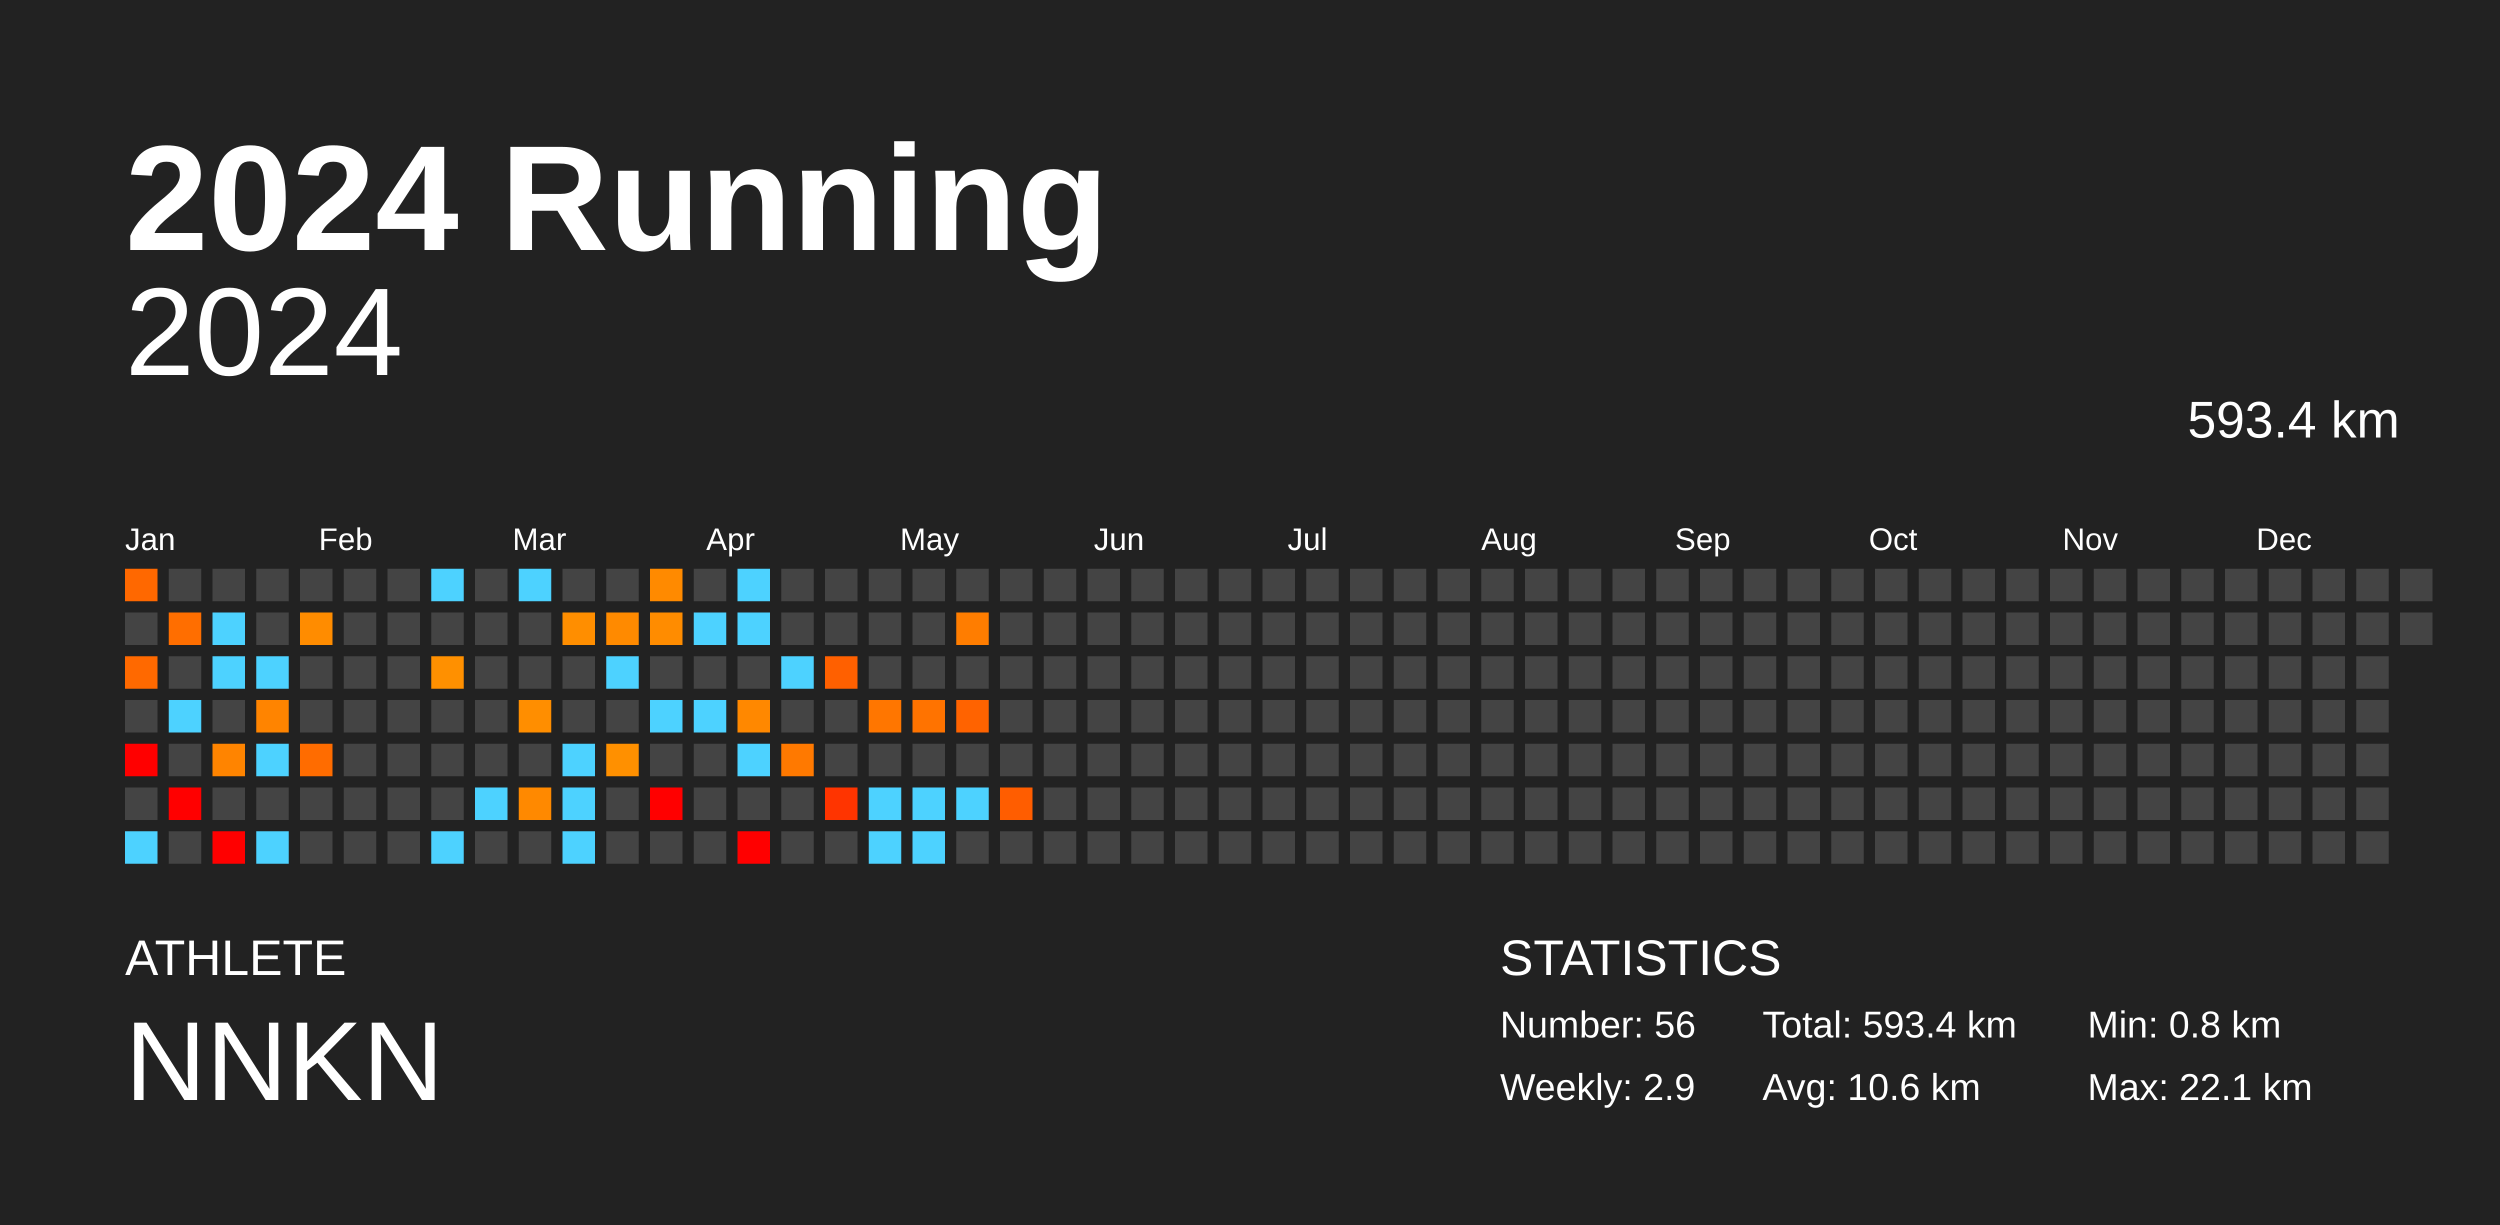
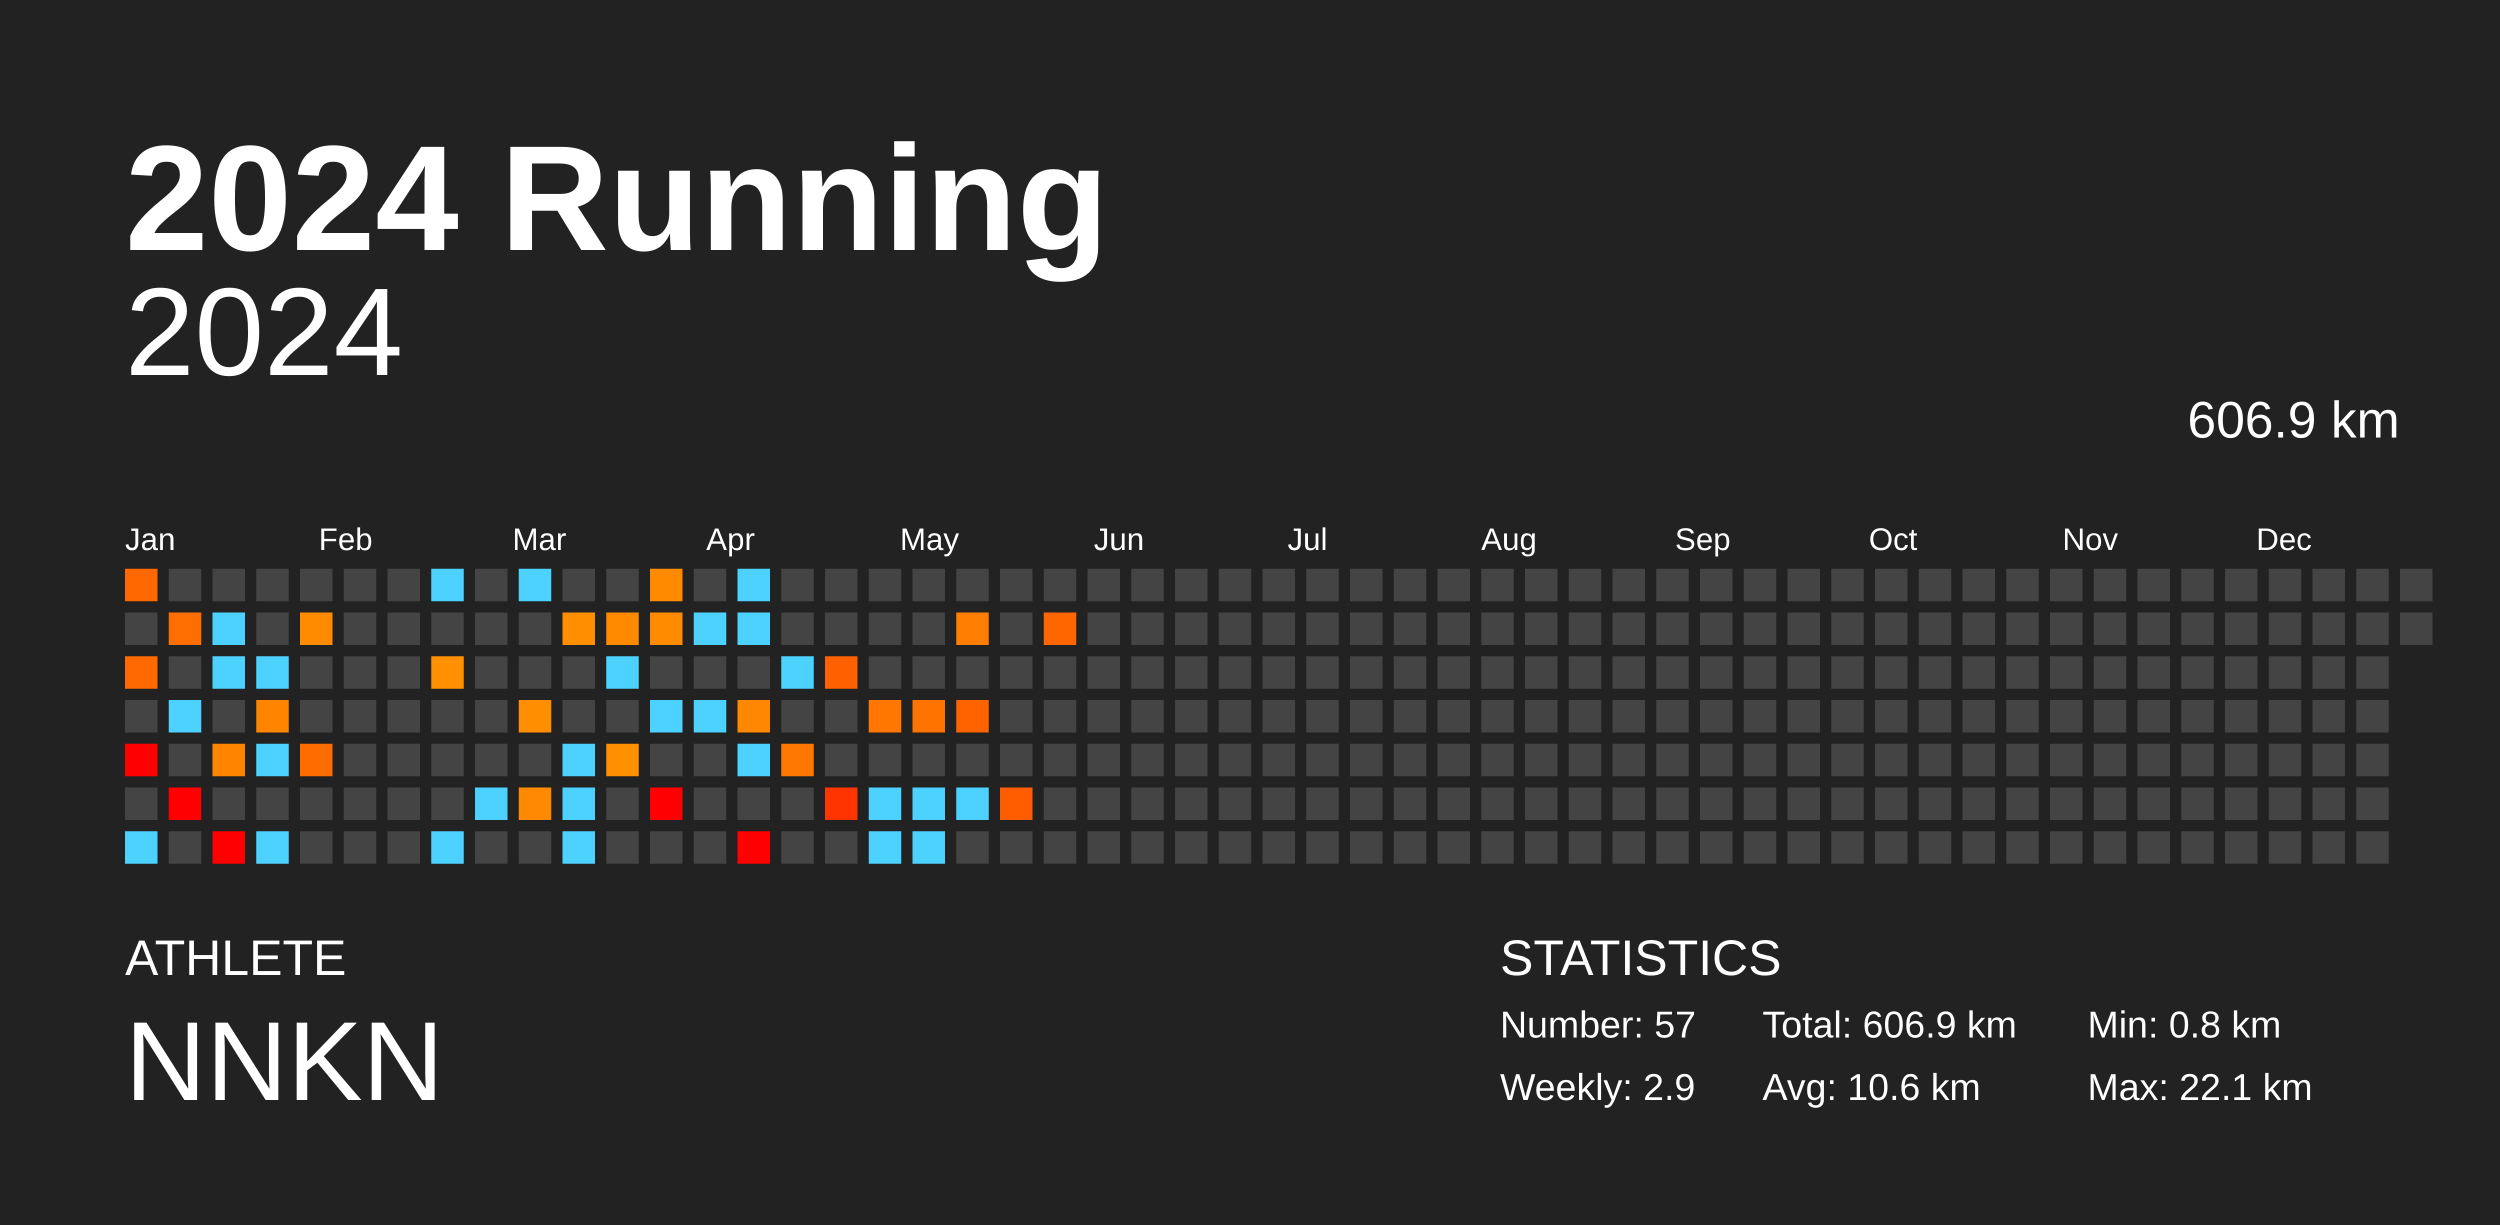
<svg xmlns="http://www.w3.org/2000/svg" baseProfile="full" height="98mm" version="1.1" viewBox="0,0,200,98" width="200mm">
  <defs />
  <rect fill="#222222" height="98" width="200" x="0" y="0" />
  <text fill="#FFFFFF" style="font-size:12px; font-family:Arial; font-weight:bold;" x="10" y="20">2024 Running</text>
  <text fill="#FFFFFF" style="font-size:4px; font-family:Arial" x="10" y="78">ATHLETE</text>
  <text fill="#FFFFFF" style="font-size:9px; font-family:Arial" x="10" y="88">NNKN</text>
  <text fill="#FFFFFF" style="font-size:4px; font-family:Arial" x="120" y="78">STATISTICS</text>
-   <text fill="#FFFFFF" style="font-size:3px; font-family:Arial" x="120" y="83">Number: 56</text>
+   <text fill="#FFFFFF" style="font-size:3px; font-family:Arial" x="120" y="83">Number: 57</text>
  <text fill="#FFFFFF" style="font-size:3px; font-family:Arial" x="120" y="88">Weekly: 2.9</text>
-   <text fill="#FFFFFF" style="font-size:3px; font-family:Arial" x="141" y="83">Total: 593.4 km</text>
+   <text fill="#FFFFFF" style="font-size:3px; font-family:Arial" x="141" y="83">Total: 606.9 km</text>
  <text fill="#FFFFFF" style="font-size:3px; font-family:Arial" x="141" y="88">Avg: 10.6 km</text>
  <text fill="#FFFFFF" style="font-size:3px; font-family:Arial" x="167" y="83">Min: 0.8 km</text>
  <text fill="#FFFFFF" style="font-size:3px; font-family:Arial" x="167" y="88">Max: 22.1 km</text>
  <text alignment-baseline="hanging" fill="#FFFFFF" style="font-size:10.0px; font-family:Arial;" x="10" y="30">2024</text>
-   <text alignment-baseline="hanging" fill="#FFFFFF" style="font-size:4.125px; font-family:Arial;" x="175" y="35">593.4 km</text>
+   <text alignment-baseline="hanging" fill="#FFFFFF" style="font-size:4.125px; font-family:Arial;" x="175" y="35">606.9 km</text>
  <text fill="#FFFFFF" style="font-size:2.5px; font-family:Arial" x="10.0" y="44">Jan</text>
  <text fill="#FFFFFF" style="font-size:2.5px; font-family:Arial" x="25.5" y="44">Feb</text>
  <text fill="#FFFFFF" style="font-size:2.5px; font-family:Arial" x="41.0" y="44">Mar</text>
  <text fill="#FFFFFF" style="font-size:2.5px; font-family:Arial" x="56.5" y="44">Apr</text>
  <text fill="#FFFFFF" style="font-size:2.5px; font-family:Arial" x="72.0" y="44">May</text>
  <text fill="#FFFFFF" style="font-size:2.5px; font-family:Arial" x="87.5" y="44">Jun</text>
  <text fill="#FFFFFF" style="font-size:2.5px; font-family:Arial" x="103.0" y="44">Jul</text>
  <text fill="#FFFFFF" style="font-size:2.5px; font-family:Arial" x="118.5" y="44">Aug</text>
  <text fill="#FFFFFF" style="font-size:2.5px; font-family:Arial" x="134.0" y="44">Sep</text>
  <text fill="#FFFFFF" style="font-size:2.5px; font-family:Arial" x="149.5" y="44">Oct</text>
  <text fill="#FFFFFF" style="font-size:2.5px; font-family:Arial" x="165.0" y="44">Nov</text>
  <text fill="#FFFFFF" style="font-size:2.5px; font-family:Arial" x="180.5" y="44">Dec</text>
  <rect fill="#ff6800" height="2.6" width="2.6" x="10.0" y="45.5" />
  <rect fill="#444444" height="2.6" width="2.6" x="10.0" y="49.0" />
  <rect fill="#ff6900" height="2.6" width="2.6" x="10.0" y="52.5" />
  <rect fill="#444444" height="2.6" width="2.6" x="10.0" y="56.0" />
  <rect fill="red" height="2.6" width="2.6" x="10.0" y="59.5" />
  <rect fill="#444444" height="2.6" width="2.6" x="10.0" y="63.0" />
  <rect fill="#4dd2ff" height="2.6" width="2.6" x="10.0" y="66.5" />
  <rect fill="#444444" height="2.6" width="2.6" x="13.5" y="45.5" />
  <rect fill="#ff6e00" height="2.6" width="2.6" x="13.5" y="49.0" />
  <rect fill="#444444" height="2.6" width="2.6" x="13.5" y="52.5" />
  <rect fill="#4dd2ff" height="2.6" width="2.6" x="13.5" y="56.0" />
  <rect fill="#444444" height="2.6" width="2.6" x="13.5" y="59.5" />
  <rect fill="red" height="2.6" width="2.6" x="13.5" y="63.0" />
  <rect fill="#444444" height="2.6" width="2.6" x="13.5" y="66.5" />
  <rect fill="#444444" height="2.6" width="2.6" x="17.0" y="45.5" />
  <rect fill="#4dd2ff" height="2.6" width="2.6" x="17.0" y="49.0" />
  <rect fill="#4dd2ff" height="2.6" width="2.6" x="17.0" y="52.5" />
  <rect fill="#444444" height="2.6" width="2.6" x="17.0" y="56.0" />
  <rect fill="#ff8400" height="2.6" width="2.6" x="17.0" y="59.5" />
  <rect fill="#444444" height="2.6" width="2.6" x="17.0" y="63.0" />
  <rect fill="red" height="2.6" width="2.6" x="17.0" y="66.5" />
  <rect fill="#444444" height="2.6" width="2.6" x="20.5" y="45.5" />
  <rect fill="#444444" height="2.6" width="2.6" x="20.5" y="49.0" />
  <rect fill="#4dd2ff" height="2.6" width="2.6" x="20.5" y="52.5" />
  <rect fill="#ff8400" height="2.6" width="2.6" x="20.5" y="56.0" />
  <rect fill="#4dd2ff" height="2.6" width="2.6" x="20.5" y="59.5" />
  <rect fill="#444444" height="2.6" width="2.6" x="20.5" y="63.0" />
  <rect fill="#4dd2ff" height="2.6" width="2.6" x="20.5" y="66.5" />
  <rect fill="#444444" height="2.6" width="2.6" x="24.0" y="45.5" />
  <rect fill="#ff8c00" height="2.6" width="2.6" x="24.0" y="49.0" />
  <rect fill="#444444" height="2.6" width="2.6" x="24.0" y="52.5" />
  <rect fill="#444444" height="2.6" width="2.6" x="24.0" y="56.0" />
  <rect fill="#ff6c00" height="2.6" width="2.6" x="24.0" y="59.5" />
  <rect fill="#444444" height="2.6" width="2.6" x="24.0" y="63.0" />
  <rect fill="#444444" height="2.6" width="2.6" x="24.0" y="66.5" />
  <rect fill="#444444" height="2.6" width="2.6" x="27.5" y="45.5" />
  <rect fill="#444444" height="2.6" width="2.6" x="27.5" y="49.0" />
  <rect fill="#444444" height="2.6" width="2.6" x="27.5" y="52.5" />
  <rect fill="#444444" height="2.6" width="2.6" x="27.5" y="56.0" />
  <rect fill="#444444" height="2.6" width="2.6" x="27.5" y="59.5" />
  <rect fill="#444444" height="2.6" width="2.6" x="27.5" y="63.0" />
  <rect fill="#444444" height="2.6" width="2.6" x="27.5" y="66.5" />
  <rect fill="#444444" height="2.6" width="2.6" x="31.0" y="45.5" />
  <rect fill="#444444" height="2.6" width="2.6" x="31.0" y="49.0" />
  <rect fill="#444444" height="2.6" width="2.6" x="31.0" y="52.5" />
  <rect fill="#444444" height="2.6" width="2.6" x="31.0" y="56.0" />
  <rect fill="#444444" height="2.6" width="2.6" x="31.0" y="59.5" />
  <rect fill="#444444" height="2.6" width="2.6" x="31.0" y="63.0" />
  <rect fill="#444444" height="2.6" width="2.6" x="31.0" y="66.5" />
  <rect fill="#4dd2ff" height="2.6" width="2.6" x="34.5" y="45.5" />
  <rect fill="#444444" height="2.6" width="2.6" x="34.5" y="49.0" />
  <rect fill="#ff9000" height="2.6" width="2.6" x="34.5" y="52.5" />
  <rect fill="#444444" height="2.6" width="2.6" x="34.5" y="56.0" />
  <rect fill="#444444" height="2.6" width="2.6" x="34.5" y="59.5" />
  <rect fill="#444444" height="2.6" width="2.6" x="34.5" y="63.0" />
  <rect fill="#4dd2ff" height="2.6" width="2.6" x="34.5" y="66.5" />
  <rect fill="#444444" height="2.6" width="2.6" x="38.0" y="45.5" />
  <rect fill="#444444" height="2.6" width="2.6" x="38.0" y="49.0" />
  <rect fill="#444444" height="2.6" width="2.6" x="38.0" y="52.5" />
  <rect fill="#444444" height="2.6" width="2.6" x="38.0" y="56.0" />
  <rect fill="#444444" height="2.6" width="2.6" x="38.0" y="59.5" />
  <rect fill="#4dd2ff" height="2.6" width="2.6" x="38.0" y="63.0" />
  <rect fill="#444444" height="2.6" width="2.6" x="38.0" y="66.5" />
  <rect fill="#4dd2ff" height="2.6" width="2.6" x="41.5" y="45.5" />
  <rect fill="#444444" height="2.6" width="2.6" x="41.5" y="49.0" />
  <rect fill="#444444" height="2.6" width="2.6" x="41.5" y="52.5" />
  <rect fill="#ff8e00" height="2.6" width="2.6" x="41.5" y="56.0" />
  <rect fill="#444444" height="2.6" width="2.6" x="41.5" y="59.5" />
  <rect fill="#ff8900" height="2.6" width="2.6" x="41.5" y="63.0" />
  <rect fill="#444444" height="2.6" width="2.6" x="41.5" y="66.5" />
  <rect fill="#444444" height="2.6" width="2.6" x="45.0" y="45.5" />
  <rect fill="#ff8e00" height="2.6" width="2.6" x="45.0" y="49.0" />
  <rect fill="#444444" height="2.6" width="2.6" x="45.0" y="52.5" />
  <rect fill="#444444" height="2.6" width="2.6" x="45.0" y="56.0" />
  <rect fill="#4dd2ff" height="2.6" width="2.6" x="45.0" y="59.5" />
  <rect fill="#4dd2ff" height="2.6" width="2.6" x="45.0" y="63.0" />
  <rect fill="#4dd2ff" height="2.6" width="2.6" x="45.0" y="66.5" />
  <rect fill="#444444" height="2.6" width="2.6" x="48.5" y="45.5" />
  <rect fill="#ff8a00" height="2.6" width="2.6" x="48.5" y="49.0" />
  <rect fill="#4dd2ff" height="2.6" width="2.6" x="48.5" y="52.5" />
  <rect fill="#444444" height="2.6" width="2.6" x="48.5" y="56.0" />
  <rect fill="#ff9000" height="2.6" width="2.6" x="48.5" y="59.5" />
  <rect fill="#444444" height="2.6" width="2.6" x="48.5" y="63.0" />
  <rect fill="#444444" height="2.6" width="2.6" x="48.5" y="66.5" />
  <rect fill="#ff8a00" height="2.6" width="2.6" x="52.0" y="45.5" />
  <rect fill="#ff8c00" height="2.6" width="2.6" x="52.0" y="49.0" />
  <rect fill="#444444" height="2.6" width="2.6" x="52.0" y="52.5" />
  <rect fill="#4dd2ff" height="2.6" width="2.6" x="52.0" y="56.0" />
  <rect fill="#444444" height="2.6" width="2.6" x="52.0" y="59.5" />
  <rect fill="red" height="2.6" width="2.6" x="52.0" y="63.0" />
  <rect fill="#444444" height="2.6" width="2.6" x="52.0" y="66.5" />
  <rect fill="#444444" height="2.6" width="2.6" x="55.5" y="45.5" />
  <rect fill="#4dd2ff" height="2.6" width="2.6" x="55.5" y="49.0" />
  <rect fill="#444444" height="2.6" width="2.6" x="55.5" y="52.5" />
  <rect fill="#4dd2ff" height="2.6" width="2.6" x="55.5" y="56.0" />
  <rect fill="#444444" height="2.6" width="2.6" x="55.5" y="59.5" />
  <rect fill="#444444" height="2.6" width="2.6" x="55.5" y="63.0" />
  <rect fill="#444444" height="2.6" width="2.6" x="55.5" y="66.5" />
  <rect fill="#4dd2ff" height="2.6" width="2.6" x="59.0" y="45.5" />
  <rect fill="#4dd2ff" height="2.6" width="2.6" x="59.0" y="49.0" />
  <rect fill="#444444" height="2.6" width="2.6" x="59.0" y="52.5" />
  <rect fill="#ff8800" height="2.6" width="2.6" x="59.0" y="56.0" />
  <rect fill="#4dd2ff" height="2.6" width="2.6" x="59.0" y="59.5" />
  <rect fill="#444444" height="2.6" width="2.6" x="59.0" y="63.0" />
  <rect fill="red" height="2.6" width="2.6" x="59.0" y="66.5" />
  <rect fill="#444444" height="2.6" width="2.6" x="62.5" y="45.5" />
  <rect fill="#444444" height="2.6" width="2.6" x="62.5" y="49.0" />
  <rect fill="#4dd2ff" height="2.6" width="2.6" x="62.5" y="52.5" />
  <rect fill="#444444" height="2.6" width="2.6" x="62.5" y="56.0" />
  <rect fill="#ff7900" height="2.6" width="2.6" x="62.5" y="59.5" />
  <rect fill="#444444" height="2.6" width="2.6" x="62.5" y="63.0" />
  <rect fill="#444444" height="2.6" width="2.6" x="62.5" y="66.5" />
  <rect fill="#444444" height="2.6" width="2.6" x="66.0" y="45.5" />
  <rect fill="#444444" height="2.6" width="2.6" x="66.0" y="49.0" />
  <rect fill="#ff6000" height="2.6" width="2.6" x="66.0" y="52.5" />
  <rect fill="#444444" height="2.6" width="2.6" x="66.0" y="56.0" />
  <rect fill="#444444" height="2.6" width="2.6" x="66.0" y="59.5" />
  <rect fill="#ff3400" height="2.6" width="2.6" x="66.0" y="63.0" />
  <rect fill="#444444" height="2.6" width="2.6" x="66.0" y="66.5" />
  <rect fill="#444444" height="2.6" width="2.6" x="69.5" y="45.5" />
  <rect fill="#444444" height="2.6" width="2.6" x="69.5" y="49.0" />
  <rect fill="#444444" height="2.6" width="2.6" x="69.5" y="52.5" />
  <rect fill="#ff7600" height="2.6" width="2.6" x="69.5" y="56.0" />
  <rect fill="#444444" height="2.6" width="2.6" x="69.5" y="59.5" />
  <rect fill="#4dd2ff" height="2.6" width="2.6" x="69.5" y="63.0" />
  <rect fill="#4dd2ff" height="2.6" width="2.6" x="69.5" y="66.5" />
  <rect fill="#444444" height="2.6" width="2.6" x="73.0" y="45.5" />
  <rect fill="#444444" height="2.6" width="2.6" x="73.0" y="49.0" />
  <rect fill="#444444" height="2.6" width="2.6" x="73.0" y="52.5" />
  <rect fill="#ff7300" height="2.6" width="2.6" x="73.0" y="56.0" />
  <rect fill="#444444" height="2.6" width="2.6" x="73.0" y="59.5" />
  <rect fill="#4dd2ff" height="2.6" width="2.6" x="73.0" y="63.0" />
  <rect fill="#4dd2ff" height="2.6" width="2.6" x="73.0" y="66.5" />
  <rect fill="#444444" height="2.6" width="2.6" x="76.5" y="45.5" />
  <rect fill="#ff7d00" height="2.6" width="2.6" x="76.5" y="49.0" />
  <rect fill="#444444" height="2.6" width="2.6" x="76.5" y="52.5" />
  <rect fill="#ff6300" height="2.6" width="2.6" x="76.5" y="56.0" />
  <rect fill="#444444" height="2.6" width="2.6" x="76.5" y="59.5" />
  <rect fill="#4dd2ff" height="2.6" width="2.6" x="76.5" y="63.0" />
  <rect fill="#444444" height="2.6" width="2.6" x="76.5" y="66.5" />
  <rect fill="#444444" height="2.6" width="2.6" x="80.0" y="45.5" />
  <rect fill="#444444" height="2.6" width="2.6" x="80.0" y="49.0" />
  <rect fill="#444444" height="2.6" width="2.6" x="80.0" y="52.5" />
  <rect fill="#444444" height="2.6" width="2.6" x="80.0" y="56.0" />
  <rect fill="#444444" height="2.6" width="2.6" x="80.0" y="59.5" />
  <rect fill="#ff5d00" height="2.6" width="2.6" x="80.0" y="63.0" />
  <rect fill="#444444" height="2.6" width="2.6" x="80.0" y="66.5" />
  <rect fill="#444444" height="2.6" width="2.6" x="83.5" y="45.5" />
-   <rect fill="#444444" height="2.6" width="2.6" x="83.5" y="49.0" />
+   <rect fill="#ff6600" height="2.6" width="2.6" x="83.5" y="49.0" />
  <rect fill="#444444" height="2.6" width="2.6" x="83.5" y="52.5" />
  <rect fill="#444444" height="2.6" width="2.6" x="83.5" y="56.0" />
  <rect fill="#444444" height="2.6" width="2.6" x="83.5" y="59.5" />
  <rect fill="#444444" height="2.6" width="2.6" x="83.5" y="63.0" />
  <rect fill="#444444" height="2.6" width="2.6" x="83.5" y="66.5" />
  <rect fill="#444444" height="2.6" width="2.6" x="87.0" y="45.5" />
  <rect fill="#444444" height="2.6" width="2.6" x="87.0" y="49.0" />
  <rect fill="#444444" height="2.6" width="2.6" x="87.0" y="52.5" />
  <rect fill="#444444" height="2.6" width="2.6" x="87.0" y="56.0" />
  <rect fill="#444444" height="2.6" width="2.6" x="87.0" y="59.5" />
  <rect fill="#444444" height="2.6" width="2.6" x="87.0" y="63.0" />
  <rect fill="#444444" height="2.6" width="2.6" x="87.0" y="66.5" />
  <rect fill="#444444" height="2.6" width="2.6" x="90.5" y="45.5" />
  <rect fill="#444444" height="2.6" width="2.6" x="90.5" y="49.0" />
  <rect fill="#444444" height="2.6" width="2.6" x="90.5" y="52.5" />
  <rect fill="#444444" height="2.6" width="2.6" x="90.5" y="56.0" />
  <rect fill="#444444" height="2.6" width="2.6" x="90.5" y="59.5" />
  <rect fill="#444444" height="2.6" width="2.6" x="90.5" y="63.0" />
  <rect fill="#444444" height="2.6" width="2.6" x="90.5" y="66.5" />
  <rect fill="#444444" height="2.6" width="2.6" x="94.0" y="45.5" />
  <rect fill="#444444" height="2.6" width="2.6" x="94.0" y="49.0" />
  <rect fill="#444444" height="2.6" width="2.6" x="94.0" y="52.5" />
  <rect fill="#444444" height="2.6" width="2.6" x="94.0" y="56.0" />
  <rect fill="#444444" height="2.6" width="2.6" x="94.0" y="59.5" />
  <rect fill="#444444" height="2.6" width="2.6" x="94.0" y="63.0" />
  <rect fill="#444444" height="2.6" width="2.6" x="94.0" y="66.5" />
  <rect fill="#444444" height="2.6" width="2.6" x="97.5" y="45.5" />
  <rect fill="#444444" height="2.6" width="2.6" x="97.5" y="49.0" />
  <rect fill="#444444" height="2.6" width="2.6" x="97.5" y="52.5" />
  <rect fill="#444444" height="2.6" width="2.6" x="97.5" y="56.0" />
  <rect fill="#444444" height="2.6" width="2.6" x="97.5" y="59.5" />
  <rect fill="#444444" height="2.6" width="2.6" x="97.5" y="63.0" />
  <rect fill="#444444" height="2.6" width="2.6" x="97.5" y="66.5" />
  <rect fill="#444444" height="2.6" width="2.6" x="101.0" y="45.5" />
  <rect fill="#444444" height="2.6" width="2.6" x="101.0" y="49.0" />
  <rect fill="#444444" height="2.6" width="2.6" x="101.0" y="52.5" />
  <rect fill="#444444" height="2.6" width="2.6" x="101.0" y="56.0" />
  <rect fill="#444444" height="2.6" width="2.6" x="101.0" y="59.5" />
  <rect fill="#444444" height="2.6" width="2.6" x="101.0" y="63.0" />
  <rect fill="#444444" height="2.6" width="2.6" x="101.0" y="66.5" />
  <rect fill="#444444" height="2.6" width="2.6" x="104.5" y="45.5" />
  <rect fill="#444444" height="2.6" width="2.6" x="104.5" y="49.0" />
  <rect fill="#444444" height="2.6" width="2.6" x="104.5" y="52.5" />
  <rect fill="#444444" height="2.6" width="2.6" x="104.5" y="56.0" />
  <rect fill="#444444" height="2.6" width="2.6" x="104.5" y="59.5" />
  <rect fill="#444444" height="2.6" width="2.6" x="104.5" y="63.0" />
  <rect fill="#444444" height="2.6" width="2.6" x="104.5" y="66.5" />
  <rect fill="#444444" height="2.6" width="2.6" x="108.0" y="45.5" />
  <rect fill="#444444" height="2.6" width="2.6" x="108.0" y="49.0" />
  <rect fill="#444444" height="2.6" width="2.6" x="108.0" y="52.5" />
  <rect fill="#444444" height="2.6" width="2.6" x="108.0" y="56.0" />
  <rect fill="#444444" height="2.6" width="2.6" x="108.0" y="59.5" />
  <rect fill="#444444" height="2.6" width="2.6" x="108.0" y="63.0" />
  <rect fill="#444444" height="2.6" width="2.6" x="108.0" y="66.5" />
  <rect fill="#444444" height="2.6" width="2.6" x="111.5" y="45.5" />
  <rect fill="#444444" height="2.6" width="2.6" x="111.5" y="49.0" />
  <rect fill="#444444" height="2.6" width="2.6" x="111.5" y="52.5" />
  <rect fill="#444444" height="2.6" width="2.6" x="111.5" y="56.0" />
  <rect fill="#444444" height="2.6" width="2.6" x="111.5" y="59.5" />
  <rect fill="#444444" height="2.6" width="2.6" x="111.5" y="63.0" />
  <rect fill="#444444" height="2.6" width="2.6" x="111.5" y="66.5" />
  <rect fill="#444444" height="2.6" width="2.6" x="115.0" y="45.5" />
  <rect fill="#444444" height="2.6" width="2.6" x="115.0" y="49.0" />
  <rect fill="#444444" height="2.6" width="2.6" x="115.0" y="52.5" />
  <rect fill="#444444" height="2.6" width="2.6" x="115.0" y="56.0" />
  <rect fill="#444444" height="2.6" width="2.6" x="115.0" y="59.5" />
  <rect fill="#444444" height="2.6" width="2.6" x="115.0" y="63.0" />
  <rect fill="#444444" height="2.6" width="2.6" x="115.0" y="66.5" />
  <rect fill="#444444" height="2.6" width="2.6" x="118.5" y="45.5" />
  <rect fill="#444444" height="2.6" width="2.6" x="118.5" y="49.0" />
  <rect fill="#444444" height="2.6" width="2.6" x="118.5" y="52.5" />
  <rect fill="#444444" height="2.6" width="2.6" x="118.5" y="56.0" />
  <rect fill="#444444" height="2.6" width="2.6" x="118.5" y="59.5" />
  <rect fill="#444444" height="2.6" width="2.6" x="118.5" y="63.0" />
  <rect fill="#444444" height="2.6" width="2.6" x="118.5" y="66.5" />
  <rect fill="#444444" height="2.6" width="2.6" x="122.0" y="45.5" />
  <rect fill="#444444" height="2.6" width="2.6" x="122.0" y="49.0" />
  <rect fill="#444444" height="2.6" width="2.6" x="122.0" y="52.5" />
  <rect fill="#444444" height="2.6" width="2.6" x="122.0" y="56.0" />
  <rect fill="#444444" height="2.6" width="2.6" x="122.0" y="59.5" />
  <rect fill="#444444" height="2.6" width="2.6" x="122.0" y="63.0" />
  <rect fill="#444444" height="2.6" width="2.6" x="122.0" y="66.5" />
  <rect fill="#444444" height="2.6" width="2.6" x="125.5" y="45.5" />
  <rect fill="#444444" height="2.6" width="2.6" x="125.5" y="49.0" />
  <rect fill="#444444" height="2.6" width="2.6" x="125.5" y="52.5" />
  <rect fill="#444444" height="2.6" width="2.6" x="125.5" y="56.0" />
  <rect fill="#444444" height="2.6" width="2.6" x="125.5" y="59.5" />
  <rect fill="#444444" height="2.6" width="2.6" x="125.5" y="63.0" />
  <rect fill="#444444" height="2.6" width="2.6" x="125.5" y="66.5" />
  <rect fill="#444444" height="2.6" width="2.6" x="129.0" y="45.5" />
  <rect fill="#444444" height="2.6" width="2.6" x="129.0" y="49.0" />
  <rect fill="#444444" height="2.6" width="2.6" x="129.0" y="52.5" />
  <rect fill="#444444" height="2.6" width="2.6" x="129.0" y="56.0" />
  <rect fill="#444444" height="2.6" width="2.6" x="129.0" y="59.5" />
  <rect fill="#444444" height="2.6" width="2.6" x="129.0" y="63.0" />
  <rect fill="#444444" height="2.6" width="2.6" x="129.0" y="66.5" />
  <rect fill="#444444" height="2.6" width="2.6" x="132.5" y="45.5" />
  <rect fill="#444444" height="2.6" width="2.6" x="132.5" y="49.0" />
  <rect fill="#444444" height="2.6" width="2.6" x="132.5" y="52.5" />
  <rect fill="#444444" height="2.6" width="2.6" x="132.5" y="56.0" />
  <rect fill="#444444" height="2.6" width="2.6" x="132.5" y="59.5" />
  <rect fill="#444444" height="2.6" width="2.6" x="132.5" y="63.0" />
  <rect fill="#444444" height="2.6" width="2.6" x="132.5" y="66.5" />
  <rect fill="#444444" height="2.6" width="2.6" x="136.0" y="45.5" />
  <rect fill="#444444" height="2.6" width="2.6" x="136.0" y="49.0" />
  <rect fill="#444444" height="2.6" width="2.6" x="136.0" y="52.5" />
  <rect fill="#444444" height="2.6" width="2.6" x="136.0" y="56.0" />
  <rect fill="#444444" height="2.6" width="2.6" x="136.0" y="59.5" />
  <rect fill="#444444" height="2.6" width="2.6" x="136.0" y="63.0" />
  <rect fill="#444444" height="2.6" width="2.6" x="136.0" y="66.5" />
  <rect fill="#444444" height="2.6" width="2.6" x="139.5" y="45.5" />
  <rect fill="#444444" height="2.6" width="2.6" x="139.5" y="49.0" />
  <rect fill="#444444" height="2.6" width="2.6" x="139.5" y="52.5" />
  <rect fill="#444444" height="2.6" width="2.6" x="139.5" y="56.0" />
  <rect fill="#444444" height="2.6" width="2.6" x="139.5" y="59.5" />
  <rect fill="#444444" height="2.6" width="2.6" x="139.5" y="63.0" />
  <rect fill="#444444" height="2.6" width="2.6" x="139.5" y="66.5" />
  <rect fill="#444444" height="2.6" width="2.6" x="143.0" y="45.5" />
  <rect fill="#444444" height="2.6" width="2.6" x="143.0" y="49.0" />
  <rect fill="#444444" height="2.6" width="2.6" x="143.0" y="52.5" />
  <rect fill="#444444" height="2.6" width="2.6" x="143.0" y="56.0" />
  <rect fill="#444444" height="2.6" width="2.6" x="143.0" y="59.5" />
  <rect fill="#444444" height="2.6" width="2.6" x="143.0" y="63.0" />
  <rect fill="#444444" height="2.6" width="2.6" x="143.0" y="66.5" />
  <rect fill="#444444" height="2.6" width="2.6" x="146.5" y="45.5" />
  <rect fill="#444444" height="2.6" width="2.6" x="146.5" y="49.0" />
  <rect fill="#444444" height="2.6" width="2.6" x="146.5" y="52.5" />
  <rect fill="#444444" height="2.6" width="2.6" x="146.5" y="56.0" />
  <rect fill="#444444" height="2.6" width="2.6" x="146.5" y="59.5" />
  <rect fill="#444444" height="2.6" width="2.6" x="146.5" y="63.0" />
  <rect fill="#444444" height="2.6" width="2.6" x="146.5" y="66.5" />
  <rect fill="#444444" height="2.6" width="2.6" x="150.0" y="45.5" />
  <rect fill="#444444" height="2.6" width="2.6" x="150.0" y="49.0" />
  <rect fill="#444444" height="2.6" width="2.6" x="150.0" y="52.5" />
  <rect fill="#444444" height="2.6" width="2.6" x="150.0" y="56.0" />
  <rect fill="#444444" height="2.6" width="2.6" x="150.0" y="59.5" />
  <rect fill="#444444" height="2.6" width="2.6" x="150.0" y="63.0" />
  <rect fill="#444444" height="2.6" width="2.6" x="150.0" y="66.5" />
  <rect fill="#444444" height="2.6" width="2.6" x="153.5" y="45.5" />
  <rect fill="#444444" height="2.6" width="2.6" x="153.5" y="49.0" />
  <rect fill="#444444" height="2.6" width="2.6" x="153.5" y="52.5" />
  <rect fill="#444444" height="2.6" width="2.6" x="153.5" y="56.0" />
  <rect fill="#444444" height="2.6" width="2.6" x="153.5" y="59.5" />
  <rect fill="#444444" height="2.6" width="2.6" x="153.5" y="63.0" />
  <rect fill="#444444" height="2.6" width="2.6" x="153.5" y="66.5" />
  <rect fill="#444444" height="2.6" width="2.6" x="157.0" y="45.5" />
  <rect fill="#444444" height="2.6" width="2.6" x="157.0" y="49.0" />
  <rect fill="#444444" height="2.6" width="2.6" x="157.0" y="52.5" />
  <rect fill="#444444" height="2.6" width="2.6" x="157.0" y="56.0" />
  <rect fill="#444444" height="2.6" width="2.6" x="157.0" y="59.5" />
  <rect fill="#444444" height="2.6" width="2.6" x="157.0" y="63.0" />
  <rect fill="#444444" height="2.6" width="2.6" x="157.0" y="66.5" />
  <rect fill="#444444" height="2.6" width="2.6" x="160.5" y="45.5" />
  <rect fill="#444444" height="2.6" width="2.6" x="160.5" y="49.0" />
  <rect fill="#444444" height="2.6" width="2.6" x="160.5" y="52.5" />
  <rect fill="#444444" height="2.6" width="2.6" x="160.5" y="56.0" />
  <rect fill="#444444" height="2.6" width="2.6" x="160.5" y="59.5" />
  <rect fill="#444444" height="2.6" width="2.6" x="160.5" y="63.0" />
  <rect fill="#444444" height="2.6" width="2.6" x="160.5" y="66.5" />
  <rect fill="#444444" height="2.6" width="2.6" x="164.0" y="45.5" />
  <rect fill="#444444" height="2.6" width="2.6" x="164.0" y="49.0" />
  <rect fill="#444444" height="2.6" width="2.6" x="164.0" y="52.5" />
  <rect fill="#444444" height="2.6" width="2.6" x="164.0" y="56.0" />
  <rect fill="#444444" height="2.6" width="2.6" x="164.0" y="59.5" />
  <rect fill="#444444" height="2.6" width="2.6" x="164.0" y="63.0" />
  <rect fill="#444444" height="2.6" width="2.6" x="164.0" y="66.5" />
  <rect fill="#444444" height="2.6" width="2.6" x="167.5" y="45.5" />
  <rect fill="#444444" height="2.6" width="2.6" x="167.5" y="49.0" />
  <rect fill="#444444" height="2.6" width="2.6" x="167.5" y="52.5" />
  <rect fill="#444444" height="2.6" width="2.6" x="167.5" y="56.0" />
  <rect fill="#444444" height="2.6" width="2.6" x="167.5" y="59.5" />
  <rect fill="#444444" height="2.6" width="2.6" x="167.5" y="63.0" />
  <rect fill="#444444" height="2.6" width="2.6" x="167.5" y="66.5" />
  <rect fill="#444444" height="2.6" width="2.6" x="171.0" y="45.5" />
  <rect fill="#444444" height="2.6" width="2.6" x="171.0" y="49.0" />
  <rect fill="#444444" height="2.6" width="2.6" x="171.0" y="52.5" />
  <rect fill="#444444" height="2.6" width="2.6" x="171.0" y="56.0" />
  <rect fill="#444444" height="2.6" width="2.6" x="171.0" y="59.5" />
  <rect fill="#444444" height="2.6" width="2.6" x="171.0" y="63.0" />
  <rect fill="#444444" height="2.6" width="2.6" x="171.0" y="66.5" />
  <rect fill="#444444" height="2.6" width="2.6" x="174.5" y="45.5" />
  <rect fill="#444444" height="2.6" width="2.6" x="174.5" y="49.0" />
  <rect fill="#444444" height="2.6" width="2.6" x="174.5" y="52.5" />
  <rect fill="#444444" height="2.6" width="2.6" x="174.5" y="56.0" />
  <rect fill="#444444" height="2.6" width="2.6" x="174.5" y="59.5" />
  <rect fill="#444444" height="2.6" width="2.6" x="174.5" y="63.0" />
  <rect fill="#444444" height="2.6" width="2.6" x="174.5" y="66.5" />
  <rect fill="#444444" height="2.6" width="2.6" x="178.0" y="45.5" />
  <rect fill="#444444" height="2.6" width="2.6" x="178.0" y="49.0" />
  <rect fill="#444444" height="2.6" width="2.6" x="178.0" y="52.5" />
  <rect fill="#444444" height="2.6" width="2.6" x="178.0" y="56.0" />
  <rect fill="#444444" height="2.6" width="2.6" x="178.0" y="59.5" />
  <rect fill="#444444" height="2.6" width="2.6" x="178.0" y="63.0" />
  <rect fill="#444444" height="2.6" width="2.6" x="178.0" y="66.5" />
  <rect fill="#444444" height="2.6" width="2.6" x="181.5" y="45.5" />
  <rect fill="#444444" height="2.6" width="2.6" x="181.5" y="49.0" />
  <rect fill="#444444" height="2.6" width="2.6" x="181.5" y="52.5" />
  <rect fill="#444444" height="2.6" width="2.6" x="181.5" y="56.0" />
  <rect fill="#444444" height="2.6" width="2.6" x="181.5" y="59.5" />
  <rect fill="#444444" height="2.6" width="2.6" x="181.5" y="63.0" />
  <rect fill="#444444" height="2.6" width="2.6" x="181.5" y="66.5" />
  <rect fill="#444444" height="2.6" width="2.6" x="185.0" y="45.5" />
  <rect fill="#444444" height="2.6" width="2.6" x="185.0" y="49.0" />
  <rect fill="#444444" height="2.6" width="2.6" x="185.0" y="52.5" />
  <rect fill="#444444" height="2.6" width="2.6" x="185.0" y="56.0" />
  <rect fill="#444444" height="2.6" width="2.6" x="185.0" y="59.5" />
  <rect fill="#444444" height="2.6" width="2.6" x="185.0" y="63.0" />
  <rect fill="#444444" height="2.6" width="2.6" x="185.0" y="66.5" />
  <rect fill="#444444" height="2.6" width="2.6" x="188.5" y="45.5" />
  <rect fill="#444444" height="2.6" width="2.6" x="188.5" y="49.0" />
  <rect fill="#444444" height="2.6" width="2.6" x="188.5" y="52.5" />
  <rect fill="#444444" height="2.6" width="2.6" x="188.5" y="56.0" />
  <rect fill="#444444" height="2.6" width="2.6" x="188.5" y="59.5" />
  <rect fill="#444444" height="2.6" width="2.6" x="188.5" y="63.0" />
  <rect fill="#444444" height="2.6" width="2.6" x="188.5" y="66.5" />
  <rect fill="#444444" height="2.6" width="2.6" x="192.0" y="45.5" />
  <rect fill="#444444" height="2.6" width="2.6" x="192.0" y="49.0" />
</svg>
